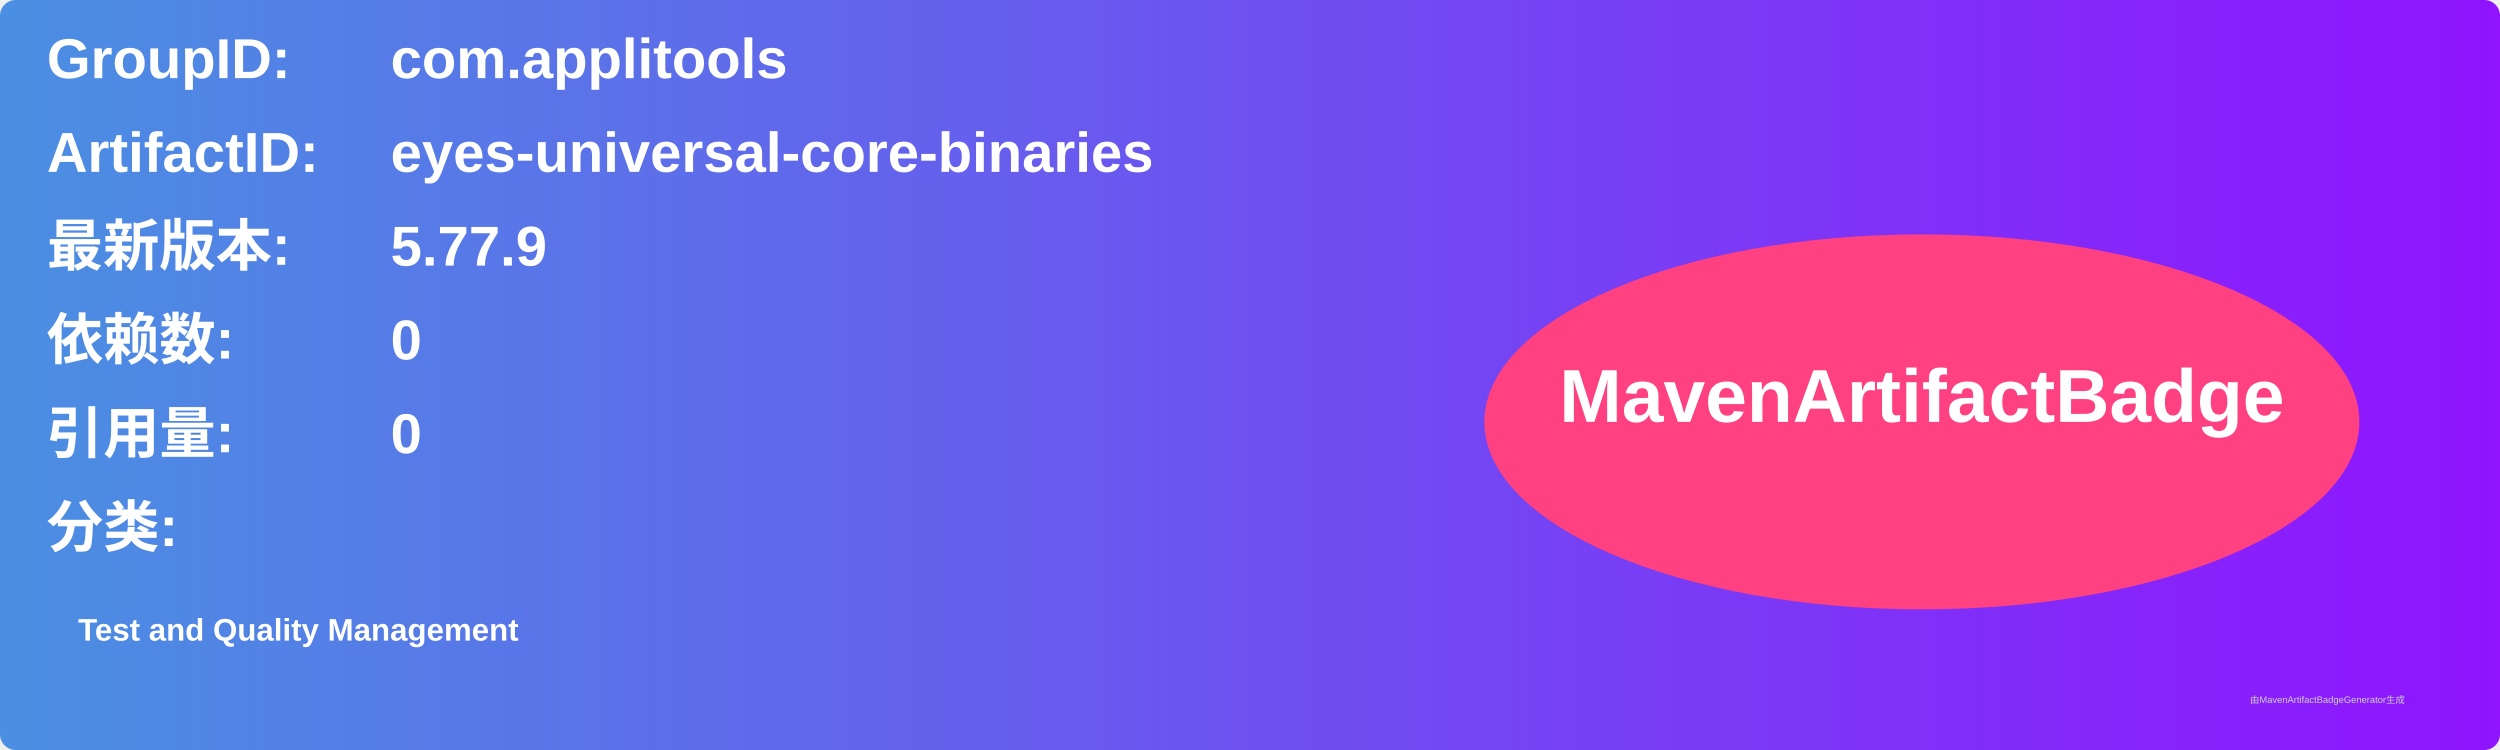
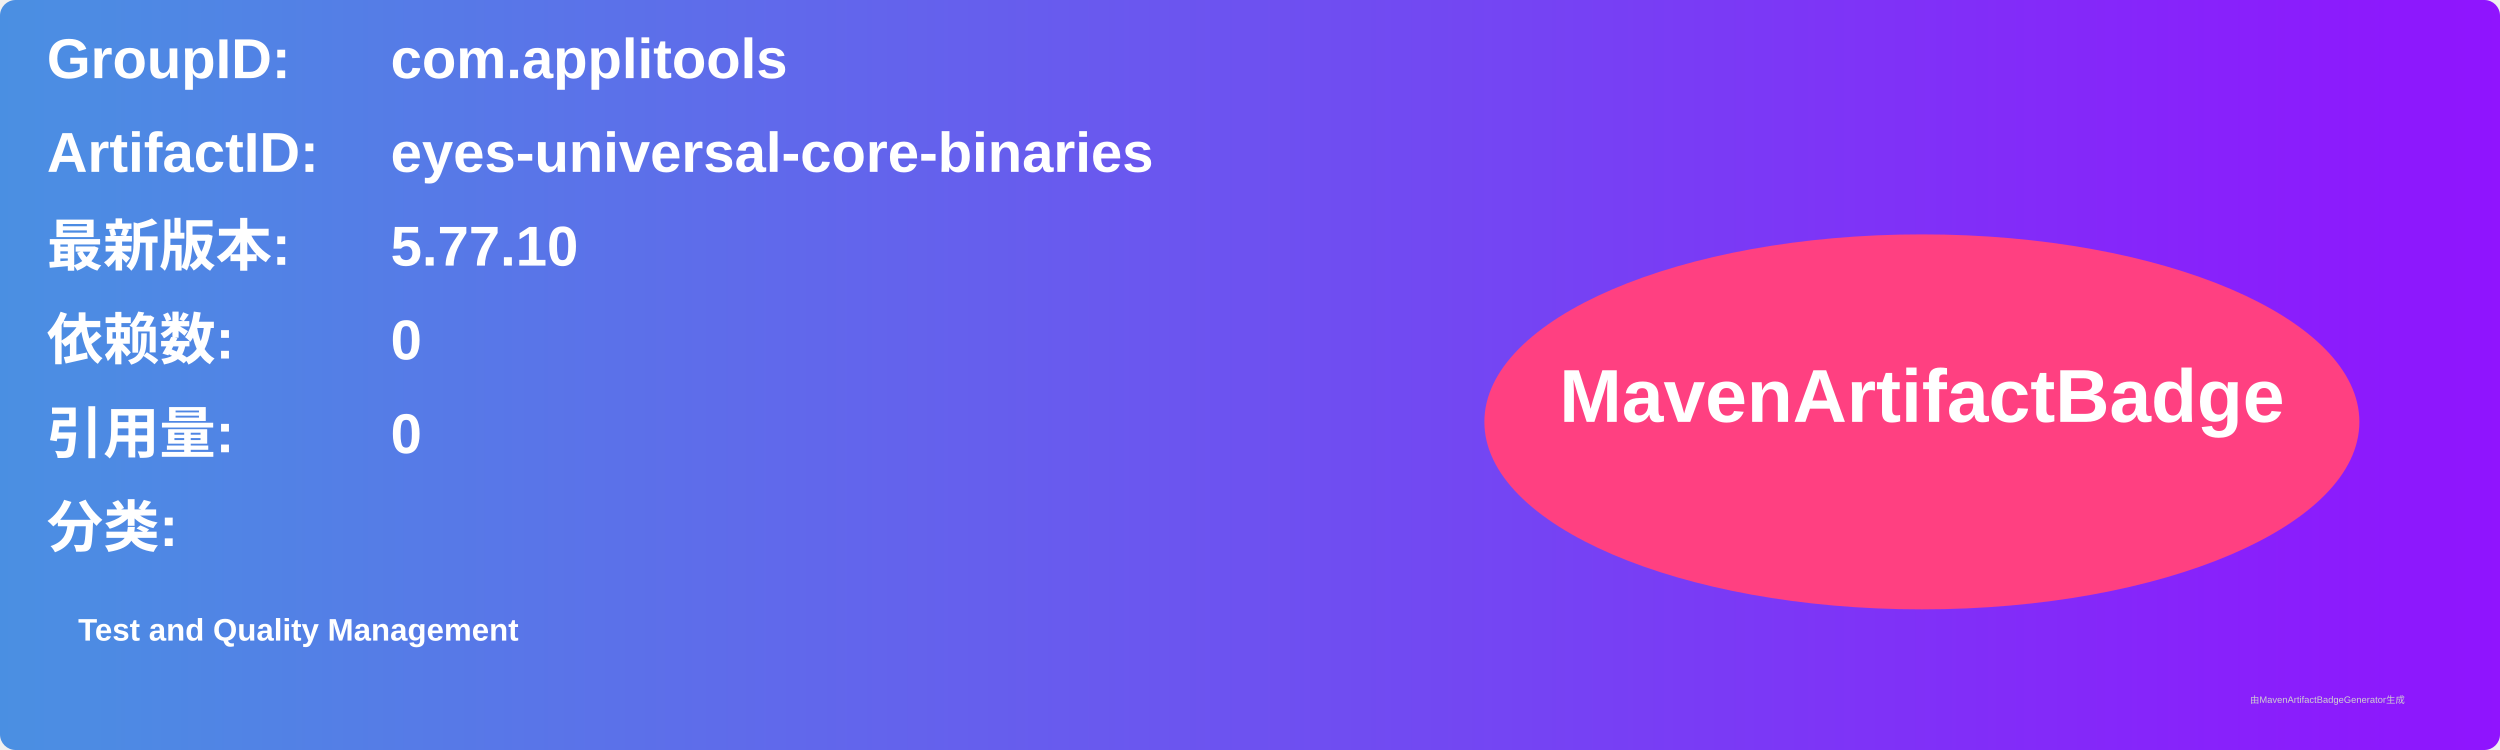
<svg xmlns="http://www.w3.org/2000/svg" width="800" height="240" viewBox="0 0 800 240">
  <linearGradient id="grad" x1="0%" y1="0%" x2="100%" y2="0%">
    <stop offset="0%" stop-color="#4a90e2" />
    <stop offset="100%" stop-color="#9013fe" />
  </linearGradient>
  <rect width="100%" height="100%" rx="5" ry="5" fill="url(#grad)" />
  <g transform="translate(15, 15)">
    <text x="0" y="10" font-family="Arial" font-size="18" fill="white" font-weight="bold" width="260">GroupID:</text>
    <text x="110" y="10" font-family="Arial" font-size="18" fill="white" font-weight="bold" width="460">com.applitools</text>
    <text x="0" y="40" font-family="Arial" font-size="18" fill="white" font-weight="bold" width="260">ArtifactID:</text>
    <text x="110" y="40" font-family="Arial" font-size="18" fill="white" font-weight="bold" width="460">eyes-universal-core-binaries</text>
    <text x="0" y="70" font-family="Arial" font-size="18" fill="white" font-weight="bold">最新版本:</text>
    <text x="110" y="70" font-family="Arial" font-size="18" fill="white" font-weight="bold">
-       <tspan font-weight="bold">5.77.9</tspan>
+       <tspan font-weight="bold">5.77.10</tspan>
    </text>
    <text x="0" y="100" font-family="Arial" font-size="18" fill="white" font-weight="bold">依赖数: </text>
    <text x="110" y="100" font-family="Arial" font-size="18" fill="white">
      <tspan font-weight="bold">0</tspan>
    </text>
    <text x="0" y="130" font-family="Arial" font-size="18" fill="white" font-weight="bold">引用量: </text>
    <text x="110" y="130" font-family="Arial" font-size="18" fill="white">
      <tspan font-weight="bold">0</tspan>
    </text>
    <text x="0" y="160" font-family="Arial" font-size="18" fill="white" font-weight="bold">分类:</text>
    <text x="10" y="190" font-family="Arial" font-size="10" fill="white">
      <tspan font-weight="bold">Test and Quality Management</tspan>
    </text>
    <ellipse cx="600" cy="120" rx="140" ry="60" fill="#ff4081" />
    <text x="600" y="120" text-anchor="middle" font-family="Arial" font-size="24" fill="white" font-weight="bold">MavenArtifactBadge</text>
  </g>
  <text x="720" y="225" font-family="Arial" font-size="3" fill="#d0d0d0">由MavenArtifactBadgeGenerator生成</text>
</svg>
